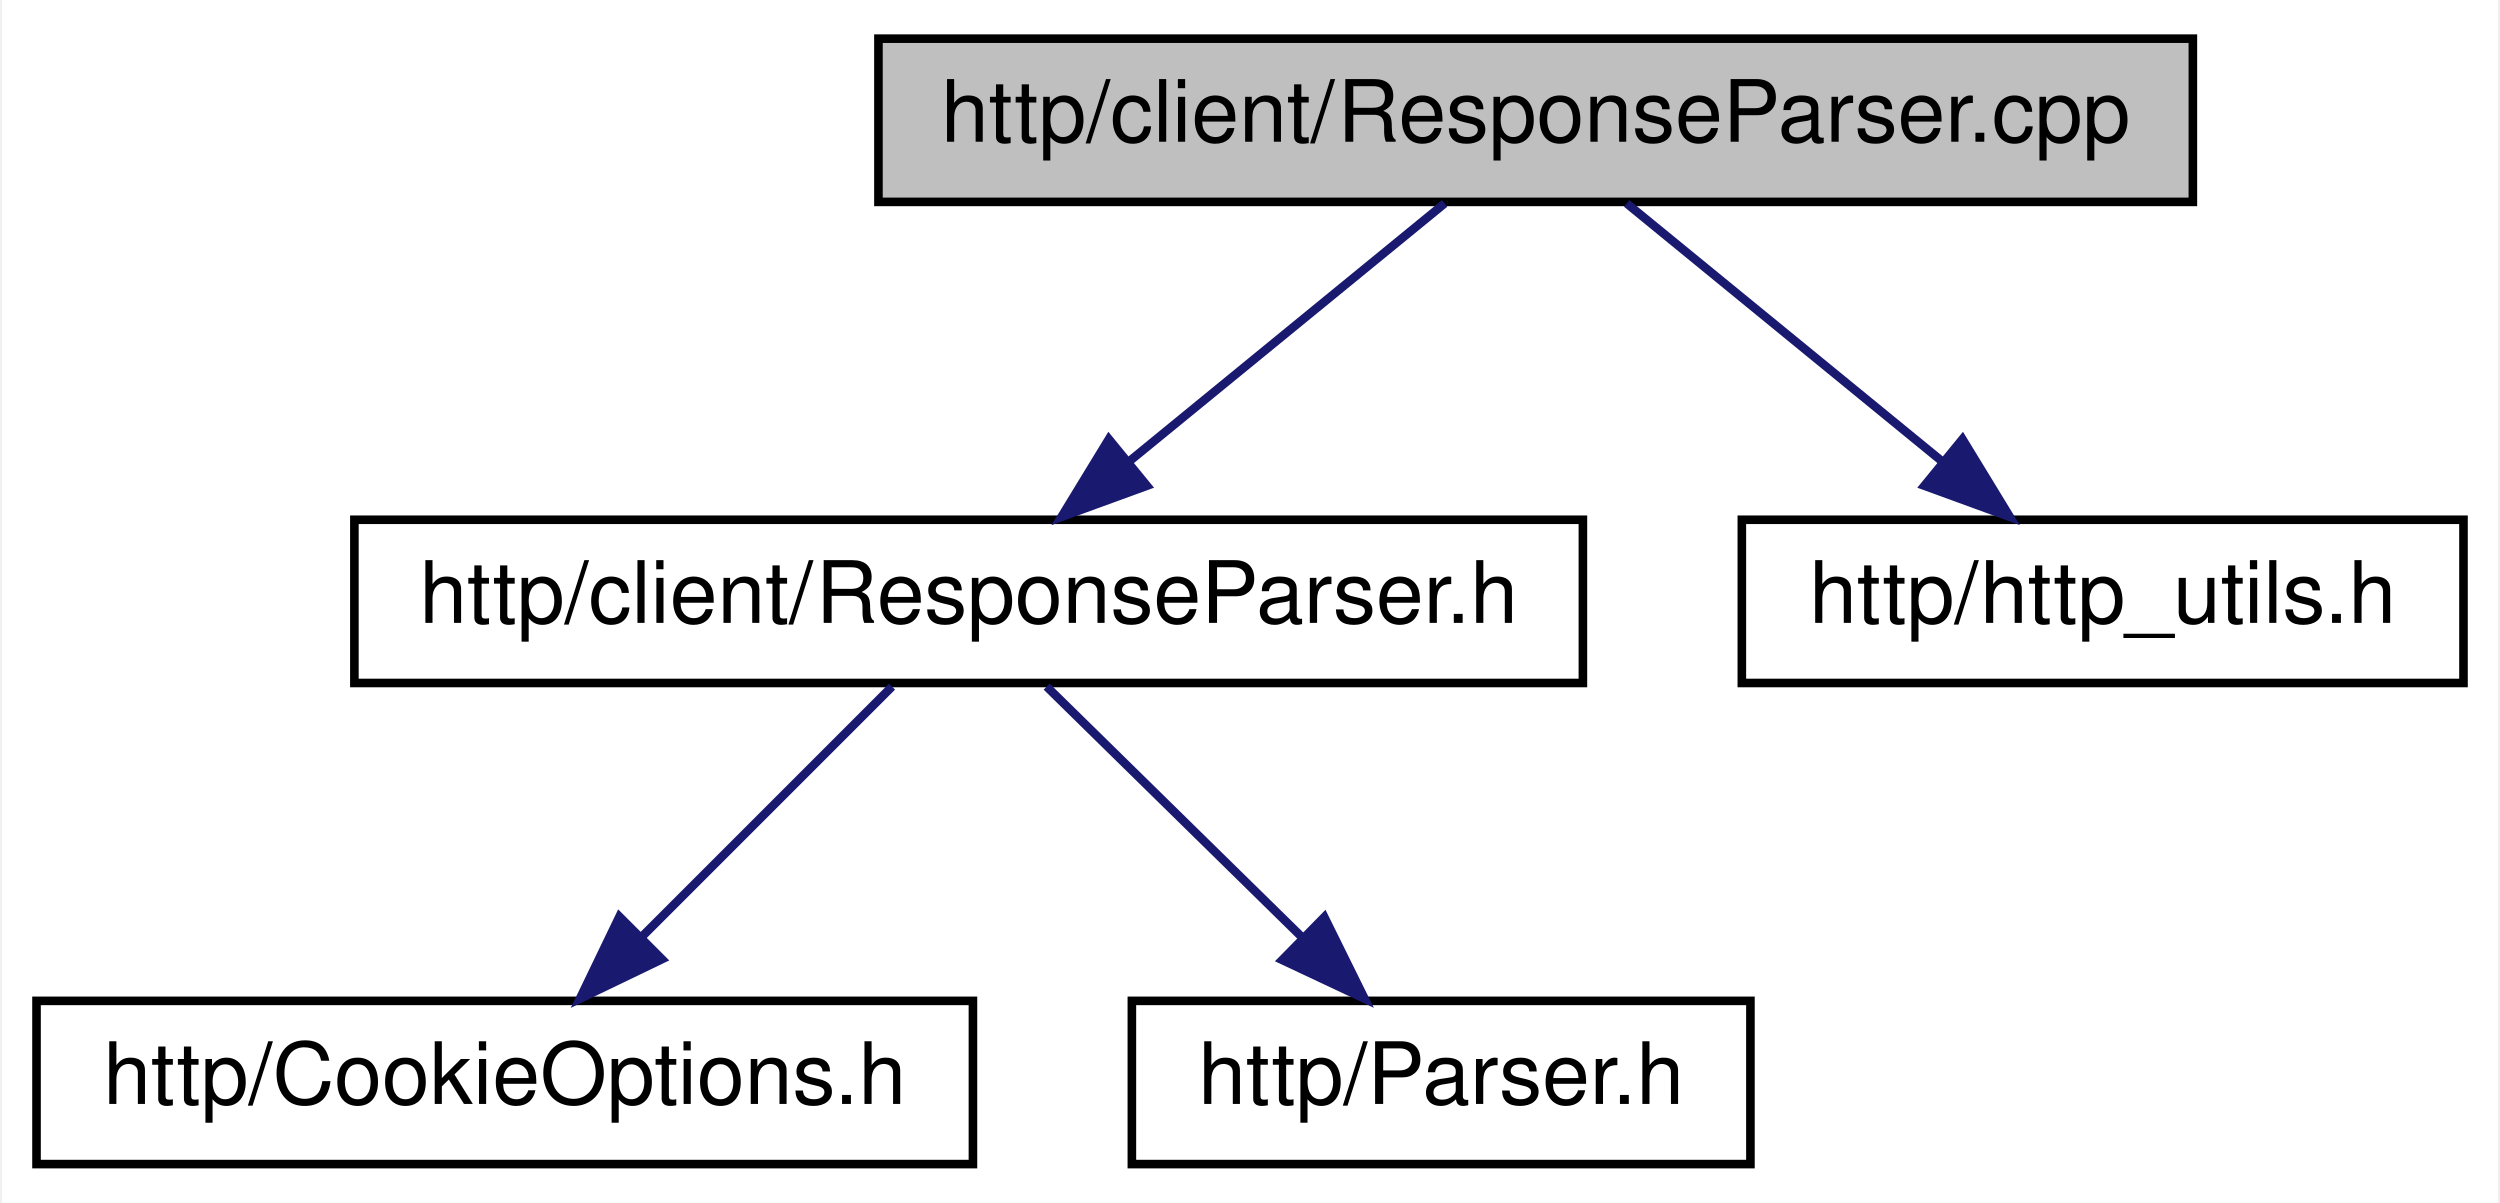
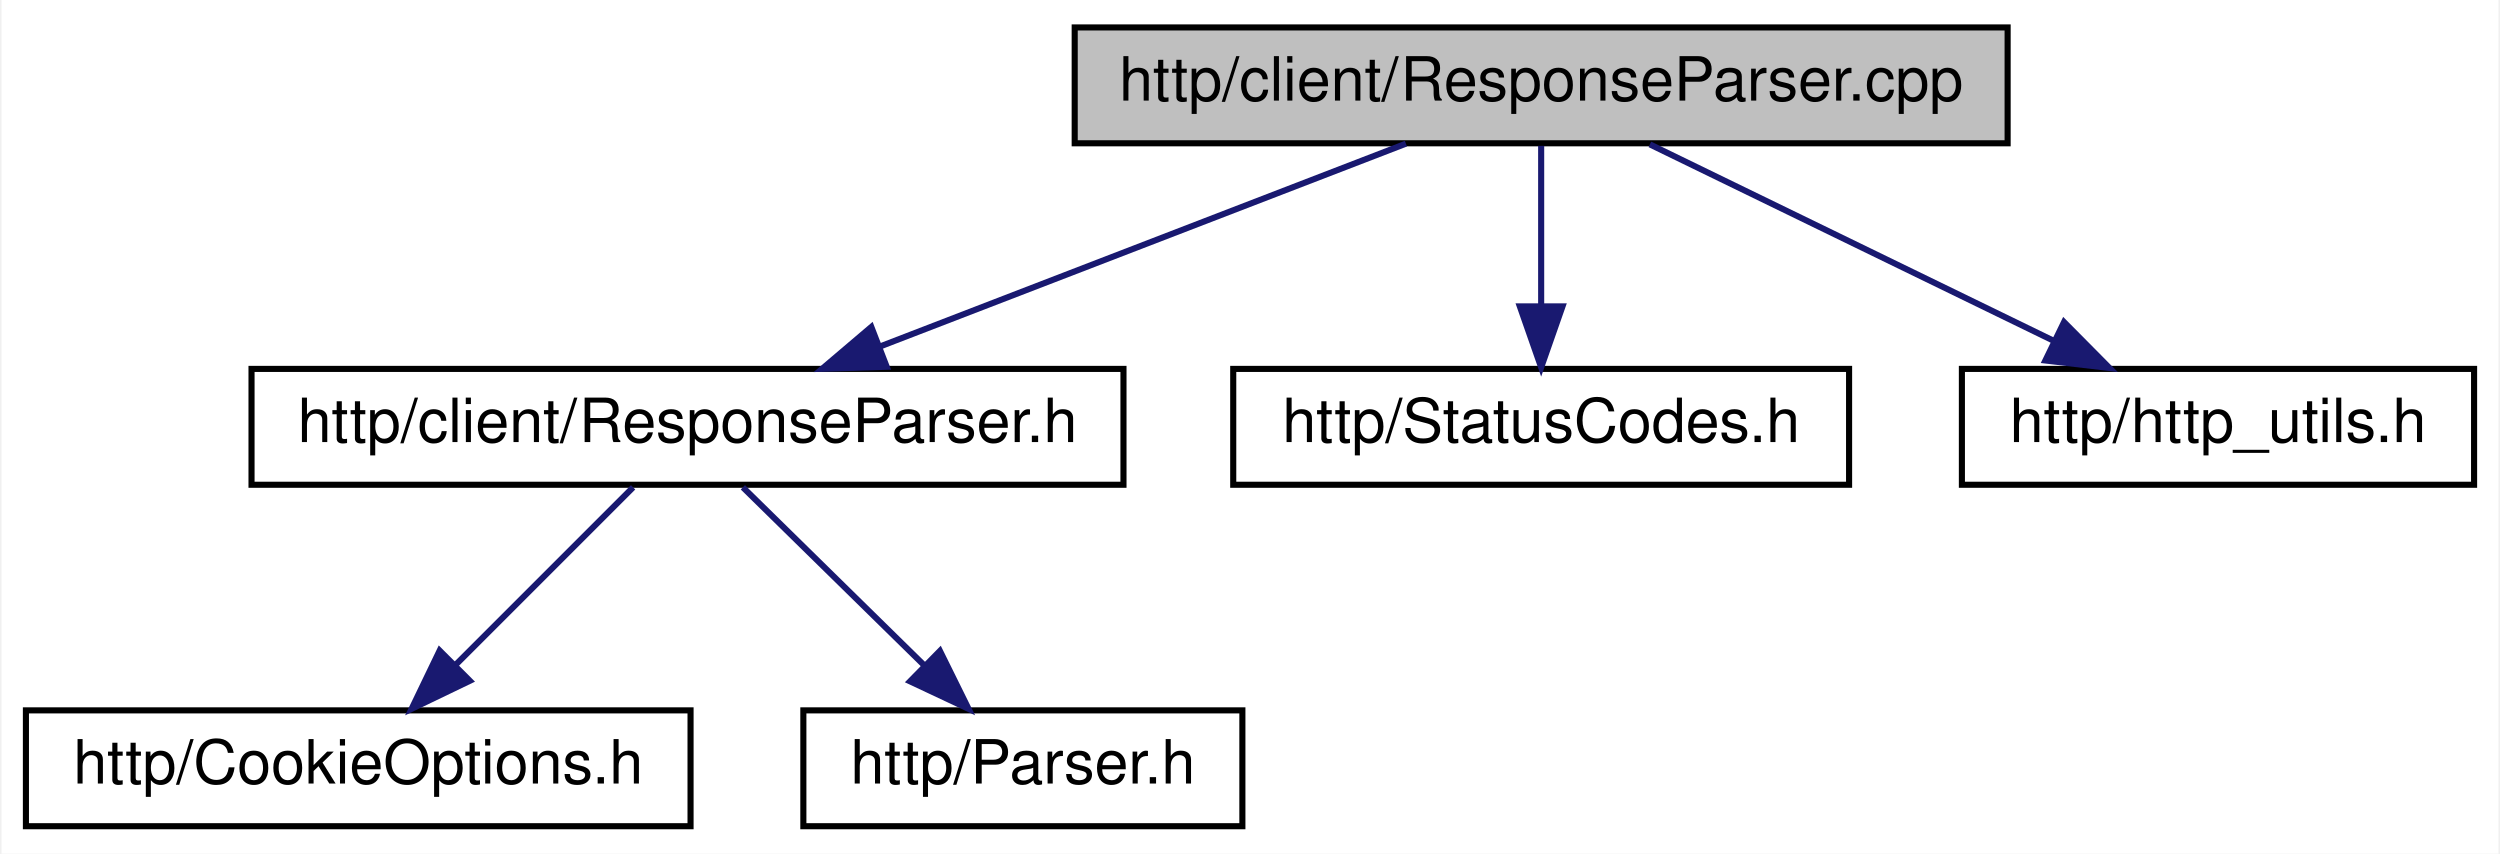
- <svg xmlns="http://www.w3.org/2000/svg" xmlns:xlink="http://www.w3.org/1999/xlink" width="291pt" height="140pt" viewBox="0.00 0.00 290.50 140.00">
+ <svg xmlns="http://www.w3.org/2000/svg" xmlns:xlink="http://www.w3.org/1999/xlink" width="410pt" height="140pt" viewBox="0.00 0.00 409.50 140.00">
  <g id="graph0" class="graph" transform="scale(1 1) rotate(0) translate(4 136)">
-     <polygon fill="white" stroke="transparent" points="-4,4 -4,-136 286.5,-136 286.5,4 -4,4" />
+     <polygon fill="white" stroke="transparent" points="-4,4 -4,-136 405.5,-136 405.5,4 -4,4" />
    <g id="node1" class="node">
      <g id="a_node1">
        <a xlink:title=" ">
-           <polygon fill="#bfbfbf" stroke="black" points="98,-112.5 98,-131.5 251,-131.5 251,-112.5 98,-112.5" />
-           <text text-anchor="middle" x="174.5" y="-119.5" font-family="Helvetica,sans-Serif" font-size="10.00">http/client/ResponseParser.cpp</text>
+           <polygon fill="#bfbfbf" stroke="black" points="172,-112.5 172,-131.5 325,-131.5 325,-112.5 172,-112.5" />
+           <text text-anchor="middle" x="248.5" y="-119.5" font-family="Helvetica,sans-Serif" font-size="10.00">http/client/ResponseParser.cpp</text>
        </a>
      </g>
    </g>
    <g id="node2" class="node">
      <g id="a_node2">
        <a xlink:href="_response_parser_8h.html" target="_top" xlink:title=" ">
          <polygon fill="white" stroke="black" points="37,-56.5 37,-75.5 180,-75.5 180,-56.5 37,-56.5" />
          <text text-anchor="middle" x="108.5" y="-63.5" font-family="Helvetica,sans-Serif" font-size="10.00">http/client/ResponseParser.h</text>
        </a>
      </g>
    </g>
    <g id="edge1" class="edge">
-       <path fill="none" stroke="midnightblue" d="M163.9,-112.32C154.04,-104.26 139.15,-92.08 127.28,-82.37" />
-       <polygon fill="midnightblue" stroke="midnightblue" points="129.25,-79.46 119.3,-75.83 124.82,-84.88 129.25,-79.46" />
+       <path fill="none" stroke="midnightblue" d="M226.32,-112.44C203.07,-103.48 166.35,-89.31 140.08,-79.18" />
+       <polygon fill="midnightblue" stroke="midnightblue" points="141.17,-75.85 130.58,-75.52 138.65,-82.38 141.17,-75.85" />
    </g>
    <g id="node5" class="node">
      <g id="a_node5">
-         <a xlink:href="http__utils_8h.html" target="_top" xlink:title=" ">
-           <polygon fill="white" stroke="black" points="198.5,-56.5 198.5,-75.5 282.5,-75.5 282.5,-56.5 198.5,-56.5" />
-           <text text-anchor="middle" x="240.5" y="-63.5" font-family="Helvetica,sans-Serif" font-size="10.00">http/http_utils.h</text>
+         <a xlink:href="_status_codes_8h.html" target="_top" xlink:title=" ">
+           <polygon fill="white" stroke="black" points="198,-56.5 198,-75.5 299,-75.5 299,-56.5 198,-56.5" />
+           <text text-anchor="middle" x="248.5" y="-63.5" font-family="Helvetica,sans-Serif" font-size="10.00">http/StatusCodes.h</text>
        </a>
      </g>
    </g>
    <g id="edge4" class="edge">
-       <path fill="none" stroke="midnightblue" d="M185.1,-112.32C194.96,-104.26 209.85,-92.08 221.72,-82.37" />
-       <polygon fill="midnightblue" stroke="midnightblue" points="224.18,-84.88 229.7,-75.83 219.75,-79.46 224.18,-84.88" />
+       <path fill="none" stroke="midnightblue" d="M248.5,-112.08C248.5,-105.01 248.5,-94.86 248.5,-85.99" />
+       <polygon fill="midnightblue" stroke="midnightblue" points="252,-85.75 248.5,-75.75 245,-85.75 252,-85.75" />
+     </g>
+     <g id="node6" class="node">
+       <g id="a_node6">
+         <a xlink:href="http__utils_8h.html" target="_top" xlink:title=" ">
+           <polygon fill="white" stroke="black" points="317.5,-56.5 317.5,-75.5 401.5,-75.5 401.5,-56.5 317.5,-56.5" />
+           <text text-anchor="middle" x="359.5" y="-63.5" font-family="Helvetica,sans-Serif" font-size="10.00">http/http_utils.h</text>
+         </a>
+       </g>
+     </g>
+     <g id="edge5" class="edge">
+       <path fill="none" stroke="midnightblue" d="M266.33,-112.32C284.22,-103.62 311.98,-90.12 332.55,-80.11" />
+       <polygon fill="midnightblue" stroke="midnightblue" points="334.25,-83.18 341.71,-75.65 331.19,-76.88 334.25,-83.18" />
    </g>
    <g id="node3" class="node">
      <g id="a_node3">
        <a xlink:href="_cookie_options_8h.html" target="_top" xlink:title=" ">
          <polygon fill="white" stroke="black" points="0,-0.5 0,-19.5 109,-19.5 109,-0.5 0,-0.5" />
          <text text-anchor="middle" x="54.5" y="-7.5" font-family="Helvetica,sans-Serif" font-size="10.00">http/CookieOptions.h</text>
        </a>
      </g>
    </g>
    <g id="edge2" class="edge">
      <path fill="none" stroke="midnightblue" d="M99.58,-56.08C91.72,-48.22 80.07,-36.57 70.58,-27.08" />
      <polygon fill="midnightblue" stroke="midnightblue" points="72.8,-24.35 63.25,-19.75 67.85,-29.3 72.8,-24.35" />
    </g>
    <g id="node4" class="node">
      <g id="a_node4">
        <a xlink:href="_parser_8h.html" target="_top" xlink:title=" ">
          <polygon fill="white" stroke="black" points="127.5,-0.5 127.5,-19.5 199.5,-19.5 199.5,-0.5 127.5,-0.5" />
          <text text-anchor="middle" x="163.5" y="-7.5" font-family="Helvetica,sans-Serif" font-size="10.00">http/Parser.h</text>
        </a>
      </g>
    </g>
    <g id="edge3" class="edge">
      <path fill="none" stroke="midnightblue" d="M117.58,-56.08C125.67,-48.14 137.7,-36.34 147.41,-26.8" />
      <polygon fill="midnightblue" stroke="midnightblue" points="149.9,-29.25 154.59,-19.75 145,-24.26 149.9,-29.25" />
    </g>
  </g>
</svg>
